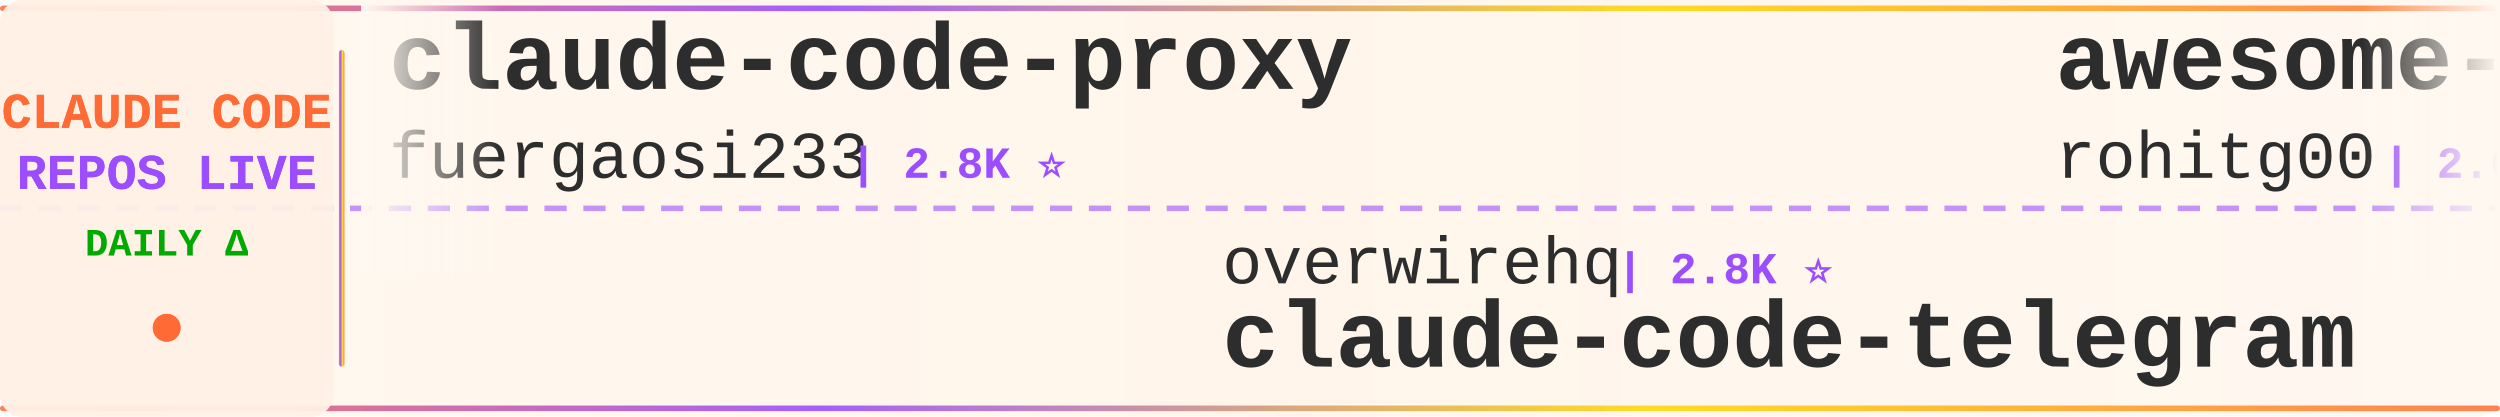
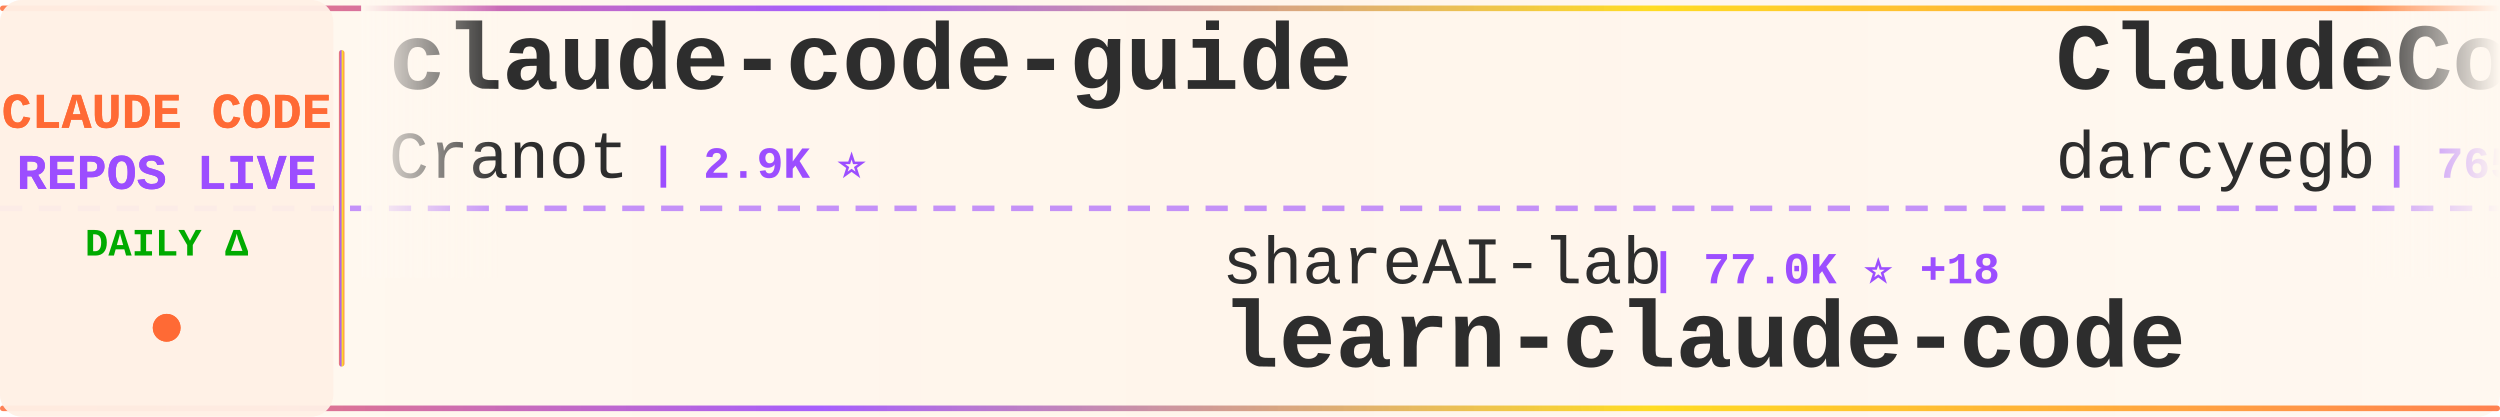
<svg xmlns="http://www.w3.org/2000/svg" width="900" height="150">
  <defs>
    <linearGradient id="tickerBg" x1="0%" y1="0%" x2="100%" y2="0%">
      <stop offset="0%" style="stop-color:#fff8f0;stop-opacity:0.98" />
      <stop offset="50%" style="stop-color:#fff5eb;stop-opacity:1" />
      <stop offset="100%" style="stop-color:#fff8f0;stop-opacity:0.98" />
    </linearGradient>
    <linearGradient id="borderGrad" x1="0%" y1="0%" x2="100%" y2="0%">
      <stop offset="0%" style="stop-color:#FF6B35;stop-opacity:0.85">
        <animate attributeName="stop-opacity" values="0.85;1;0.85" dur="2s" repeatCount="indefinite" />
      </stop>
      <stop offset="33%" style="stop-color:#9C4EFF;stop-opacity:0.9">
        <animate attributeName="stop-opacity" values="0.9;1;0.9" dur="2.2s" repeatCount="indefinite" />
      </stop>
      <stop offset="66%" style="stop-color:#FFD700;stop-opacity:0.85">
        <animate attributeName="stop-opacity" values="0.85;1;0.85" dur="1.8s" repeatCount="indefinite" />
      </stop>
      <stop offset="100%" style="stop-color:#FF6B35;stop-opacity:0.85">
        <animate attributeName="stop-opacity" values="0.85;1;0.85" dur="2s" repeatCount="indefinite" />
      </stop>
    </linearGradient>
    <filter id="textGlow">
      <feGaussianBlur stdDeviation="0.15" result="coloredBlur" />
      <feMerge>
        <feMergeNode in="coloredBlur" />
        <feMergeNode in="SourceGraphic" />
      </feMerge>
    </filter>
    <filter id="metricGlow">
      <feGaussianBlur stdDeviation="0.2" result="coloredBlur" />
      <feMerge>
        <feMergeNode in="coloredBlur" />
        <feMergeNode in="SourceGraphic" />
      </feMerge>
    </filter>
    <linearGradient id="leftFade" x1="0%" y1="0%" x2="100%" y2="0%">
      <stop offset="0%" style="stop-color:#fff8f0;stop-opacity:1" />
      <stop offset="100%" style="stop-color:#fff8f0;stop-opacity:0" />
    </linearGradient>
    <linearGradient id="rightFade" x1="0%" y1="0%" x2="100%" y2="0%">
      <stop offset="0%" style="stop-color:#fff8f0;stop-opacity:0" />
      <stop offset="100%" style="stop-color:#fff8f0;stop-opacity:1" />
    </linearGradient>
  </defs>
  <rect width="900" height="150" fill="url(#tickerBg)" rx="8" />
  <rect x="0" y="2" width="900" height="2" fill="url(#borderGrad)" rx="1" />
  <rect x="0" y="146" width="900" height="2" fill="url(#borderGrad)" rx="1" />
  <line x1="0" y1="75" x2="900" y2="75" stroke="#9C4EFF" stroke-width="2" stroke-dasharray="8 6" opacity="0.6" />
  <rect x="0" y="0" width="120" height="150" fill="#fff0e6" opacity="0.95" rx="8" />
  <text x="60" y="46" font-family="'Courier New', monospace" font-size="18" font-weight="bold" fill="#FF6B35" text-anchor="middle" filter="url(#textGlow)">
    CLAUDE CODE
  </text>
  <text x="60" y="68" font-family="'Courier New', monospace" font-size="18" font-weight="bold" fill="#9C4EFF" text-anchor="middle" filter="url(#textGlow)">
    REPOS LIVE
  </text>
  <text x="60" y="92" font-family="'Courier New', monospace" font-size="14" font-weight="bold" fill="#00aa00" text-anchor="middle">
    DAILY Δ
  </text>
  <circle cx="60" cy="118" r="5" fill="#FF6B35" filter="url(#metricGlow)">
    <animate attributeName="r" values="4;6;4" dur="1.5s" repeatCount="indefinite" />
    <animate attributeName="opacity" values="0.6;1;0.6" dur="1.5s" repeatCount="indefinite" />
  </circle>
  <rect x="122" y="18" width="2" height="114" fill="url(#borderGrad)" rx="1" />
  <clipPath id="tickerClip">
    <rect x="130" y="0" width="770" height="150" />
  </clipPath>
  <g clip-path="url(#tickerClip)">
    <g id="tickerItems">
      <animateTransform attributeName="transform" attributeType="XML" type="translate" from="0 0" to="-3000 0" dur="54s" repeatCount="indefinite" />
      <g transform="translate(0, 0)">
-         <text x="140" y="32" font-family="'Courier New', monospace" font-size="34" font-weight="bold" fill="#2d2d2d">claude-code-proxy</text>
-         <text x="140" y="64" font-family="'Courier New', monospace" font-size="24" font-weight="normal" fill="#2d2d2d" opacity="1.0">fuergaosi233</text>
-         <text x="306" y="64" font-family="'Courier New', monospace" font-size="16" font-weight="bold" fill="#9C4EFF"> | 2.8K ⭐</text>
+         <text x="140" y="32" font-family="'Courier New', monospace" font-size="34" font-weight="bold" fill="#2d2d2d">claude-code-guide</text>
+         <text x="140" y="64" font-family="'Courier New', monospace" font-size="24" font-weight="normal" fill="#2d2d2d" opacity="1.0">Cranot</text>
+         <text x="234" y="64" font-family="'Courier New', monospace" font-size="16" font-weight="bold" fill="#9C4EFF"> | 2.9K ⭐</text>
      </g>
      <g transform="translate(300, 0)">
-         <text x="140" y="102" font-family="'Courier New', monospace" font-size="24" font-weight="normal" fill="#2d2d2d" opacity="1.0">overwirehq</text>
-         <text x="282" y="102" font-family="'Courier New', monospace" font-size="16" font-weight="bold" fill="#9C4EFF"> | 2.8K ⭐</text>
-         <text x="140" y="132" font-family="'Courier New', monospace" font-size="34" font-weight="bold" fill="#2d2d2d">claude-code-telegram</text>
+         <text x="140" y="102" font-family="'Courier New', monospace" font-size="24" font-weight="normal" fill="#2d2d2d" opacity="1.0">shareAI-lab</text>
+         <text x="294" y="102" font-family="'Courier New', monospace" font-size="16" font-weight="bold" fill="#9C4EFF"> | 77.0K ⭐ +18</text>
+         <text x="140" y="132" font-family="'Courier New', monospace" font-size="34" font-weight="bold" fill="#2d2d2d">learn-claude-code</text>
      </g>
      <g transform="translate(600, 0)">
-         <text x="140" y="32" font-family="'Courier New', monospace" font-size="34" font-weight="bold" fill="#2d2d2d">awesome-claude-code-tool...</text>
-         <text x="140" y="64" font-family="'Courier New', monospace" font-size="24" font-weight="normal" fill="#2d2d2d" opacity="1.0">rohitg00</text>
-         <text x="258" y="64" font-family="'Courier New', monospace" font-size="16" font-weight="bold" fill="#9C4EFF"> | 2.6K ⭐</text>
+         <text x="140" y="32" font-family="'Courier New', monospace" font-size="34" font-weight="bold" fill="#2d2d2d">ClaudeCodeAgents</text>
+         <text x="140" y="64" font-family="'Courier New', monospace" font-size="24" font-weight="normal" fill="#2d2d2d" opacity="1.0">darcyegb</text>
+         <text x="258" y="64" font-family="'Courier New', monospace" font-size="16" font-weight="bold" fill="#9C4EFF"> | 765 ⭐</text>
      </g>
      <g transform="translate(900, 0)">
-         <text x="140" y="102" font-family="'Courier New', monospace" font-size="24" font-weight="normal" fill="#2d2d2d" opacity="1.0">ChinaSiro</text>
-         <text x="270" y="102" font-family="'Courier New', monospace" font-size="16" font-weight="bold" fill="#9C4EFF"> | 9.7K ⭐ +1</text>
-         <text x="140" y="132" font-family="'Courier New', monospace" font-size="34" font-weight="bold" fill="#2d2d2d">claude-code-sourcemap</text>
+         <text x="140" y="102" font-family="'Courier New', monospace" font-size="24" font-weight="normal" fill="#2d2d2d" opacity="1.0">sugyan</text>
+         <text x="234" y="102" font-family="'Courier New', monospace" font-size="16" font-weight="bold" fill="#9C4EFF"> | 1.1K ⭐</text>
+         <text x="140" y="132" font-family="'Courier New', monospace" font-size="34" font-weight="bold" fill="#2d2d2d">claude-code-webui</text>
      </g>
      <g transform="translate(1200, 0)">
-         <text x="140" y="32" font-family="'Courier New', monospace" font-size="34" font-weight="bold" fill="#2d2d2d">claude-code-engineering</text>
-         <text x="140" y="64" font-family="'Courier New', monospace" font-size="24" font-weight="normal" fill="#2d2d2d" opacity="1.0">huangjia2019</text>
-         <text x="306" y="64" font-family="'Courier New', monospace" font-size="16" font-weight="bold" fill="#9C4EFF"> | 1.1K ⭐</text>
+         <text x="140" y="32" font-family="'Courier New', monospace" font-size="34" font-weight="bold" fill="#2d2d2d">Auto-claude-code-researc...</text>
+         <text x="140" y="64" font-family="'Courier New', monospace" font-size="24" font-weight="normal" fill="#2d2d2d" opacity="1.0">wanshuiyin</text>
+         <text x="282" y="64" font-family="'Courier New', monospace" font-size="16" font-weight="bold" fill="#9C4EFF"> | 16.3K ⭐ +10</text>
      </g>
      <g transform="translate(1500, 0)">
-         <text x="140" y="102" font-family="'Courier New', monospace" font-size="24" font-weight="normal" fill="#2d2d2d" opacity="1.0">Windy3f3f3f3f</text>
-         <text x="318" y="102" font-family="'Courier New', monospace" font-size="16" font-weight="bold" fill="#9C4EFF"> | 3.6K ⭐</text>
-         <text x="140" y="132" font-family="'Courier New', monospace" font-size="34" font-weight="bold" fill="#2d2d2d">how-claude-code-works</text>
+         <text x="140" y="102" font-family="'Courier New', monospace" font-size="24" font-weight="normal" fill="#2d2d2d" opacity="1.0">krusemediallc</text>
+         <text x="318" y="102" font-family="'Courier New', monospace" font-size="16" font-weight="bold" fill="#9C4EFF"> | 1.5K ⭐ +1</text>
+         <text x="140" y="132" font-family="'Courier New', monospace" font-size="34" font-weight="bold" fill="#2d2d2d">arcads-claude-code</text>
      </g>
      <g transform="translate(1800, 0)">
-         <text x="140" y="32" font-family="'Courier New', monospace" font-size="34" font-weight="bold" fill="#2d2d2d">system_prompts_leaks</text>
-         <text x="140" y="64" font-family="'Courier New', monospace" font-size="24" font-weight="normal" fill="#2d2d2d" opacity="1.0">asgeirtj</text>
-         <text x="258" y="64" font-family="'Courier New', monospace" font-size="16" font-weight="bold" fill="#9C4EFF"> | 67.4K ⭐ +12</text>
+         <text x="140" y="32" font-family="'Courier New', monospace" font-size="34" font-weight="bold" fill="#2d2d2d">ralph-claude-code</text>
+         <text x="140" y="64" font-family="'Courier New', monospace" font-size="24" font-weight="normal" fill="#2d2d2d" opacity="1.0">frankbria</text>
+         <text x="270" y="64" font-family="'Courier New', monospace" font-size="16" font-weight="bold" fill="#9C4EFF"> | 9.6K ⭐</text>
      </g>
      <g transform="translate(2100, 0)">
-         <text x="140" y="102" font-family="'Courier New', monospace" font-size="24" font-weight="normal" fill="#2d2d2d" opacity="1.0">davila7</text>
-         <text x="246" y="102" font-family="'Courier New', monospace" font-size="16" font-weight="bold" fill="#9C4EFF"> | 30.8K ⭐ -1</text>
-         <text x="140" y="132" font-family="'Courier New', monospace" font-size="34" font-weight="bold" fill="#2d2d2d">claude-code-templates</text>
+         <text x="140" y="102" font-family="'Courier New', monospace" font-size="24" font-weight="normal" fill="#2d2d2d" opacity="1.0">ghuntley</text>
+         <text x="258" y="102" font-family="'Courier New', monospace" font-size="16" font-weight="bold" fill="#9C4EFF"> | 992 ⭐</text>
+         <text x="140" y="132" font-family="'Courier New', monospace" font-size="34" font-weight="bold" fill="#2d2d2d">claude-code-source-code-...</text>
      </g>
      <g transform="translate(2400, 0)">
-         <text x="140" y="32" font-family="'Courier New', monospace" font-size="34" font-weight="bold" fill="#2d2d2d">claude-code-source-build</text>
-         <text x="140" y="64" font-family="'Courier New', monospace" font-size="24" font-weight="normal" fill="#2d2d2d" opacity="1.0">andrew-kramer-inno</text>
-         <text x="378" y="64" font-family="'Courier New', monospace" font-size="16" font-weight="bold" fill="#9C4EFF"> | 596 ⭐</text>
+         <text x="140" y="32" font-family="'Courier New', monospace" font-size="34" font-weight="bold" fill="#2d2d2d">claude-code-harness</text>
+         <text x="140" y="64" font-family="'Courier New', monospace" font-size="24" font-weight="normal" fill="#2d2d2d" opacity="1.0">Chachamaru127</text>
+         <text x="318" y="64" font-family="'Courier New', monospace" font-size="16" font-weight="bold" fill="#9C4EFF"> | 3.1K ⭐</text>
      </g>
      <g transform="translate(2700, 0)">
-         <text x="140" y="102" font-family="'Courier New', monospace" font-size="24" font-weight="normal" fill="#2d2d2d" opacity="1.0">zebbern</text>
-         <text x="246" y="102" font-family="'Courier New', monospace" font-size="16" font-weight="bold" fill="#9C4EFF"> | 4.6K ⭐ +1</text>
-         <text x="140" y="132" font-family="'Courier New', monospace" font-size="34" font-weight="bold" fill="#2d2d2d">claude-code-guide</text>
+         <text x="140" y="102" font-family="'Courier New', monospace" font-size="24" font-weight="normal" fill="#2d2d2d" opacity="1.0">zstmfhy</text>
+         <text x="246" y="102" font-family="'Courier New', monospace" font-size="16" font-weight="bold" fill="#9C4EFF"> | 189 ⭐</text>
+         <text x="140" y="132" font-family="'Courier New', monospace" font-size="34" font-weight="bold" fill="#2d2d2d">Claude-code</text>
      </g>
      <g transform="translate(3000, 0)">
-         <text x="140" y="32" font-family="'Courier New', monospace" font-size="34" font-weight="bold" fill="#2d2d2d">claude-code-proxy</text>
-         <text x="140" y="64" font-family="'Courier New', monospace" font-size="24" font-weight="normal" fill="#2d2d2d" opacity="1.0">fuergaosi233</text>
-         <text x="306" y="64" font-family="'Courier New', monospace" font-size="16" font-weight="bold" fill="#9C4EFF"> | 2.8K ⭐</text>
+         <text x="140" y="32" font-family="'Courier New', monospace" font-size="34" font-weight="bold" fill="#2d2d2d">claude-code-guide</text>
+         <text x="140" y="64" font-family="'Courier New', monospace" font-size="24" font-weight="normal" fill="#2d2d2d" opacity="1.0">Cranot</text>
+         <text x="234" y="64" font-family="'Courier New', monospace" font-size="16" font-weight="bold" fill="#9C4EFF"> | 2.9K ⭐</text>
      </g>
      <g transform="translate(3300, 0)">
-         <text x="140" y="102" font-family="'Courier New', monospace" font-size="24" font-weight="normal" fill="#2d2d2d" opacity="1.0">overwirehq</text>
-         <text x="282" y="102" font-family="'Courier New', monospace" font-size="16" font-weight="bold" fill="#9C4EFF"> | 2.8K ⭐</text>
-         <text x="140" y="132" font-family="'Courier New', monospace" font-size="34" font-weight="bold" fill="#2d2d2d">claude-code-telegram</text>
+         <text x="140" y="102" font-family="'Courier New', monospace" font-size="24" font-weight="normal" fill="#2d2d2d" opacity="1.0">shareAI-lab</text>
+         <text x="294" y="102" font-family="'Courier New', monospace" font-size="16" font-weight="bold" fill="#9C4EFF"> | 77.0K ⭐ +18</text>
+         <text x="140" y="132" font-family="'Courier New', monospace" font-size="34" font-weight="bold" fill="#2d2d2d">learn-claude-code</text>
      </g>
      <g transform="translate(3600, 0)">
-         <text x="140" y="32" font-family="'Courier New', monospace" font-size="34" font-weight="bold" fill="#2d2d2d">awesome-claude-code-tool...</text>
-         <text x="140" y="64" font-family="'Courier New', monospace" font-size="24" font-weight="normal" fill="#2d2d2d" opacity="1.0">rohitg00</text>
-         <text x="258" y="64" font-family="'Courier New', monospace" font-size="16" font-weight="bold" fill="#9C4EFF"> | 2.6K ⭐</text>
+         <text x="140" y="32" font-family="'Courier New', monospace" font-size="34" font-weight="bold" fill="#2d2d2d">ClaudeCodeAgents</text>
+         <text x="140" y="64" font-family="'Courier New', monospace" font-size="24" font-weight="normal" fill="#2d2d2d" opacity="1.0">darcyegb</text>
+         <text x="258" y="64" font-family="'Courier New', monospace" font-size="16" font-weight="bold" fill="#9C4EFF"> | 765 ⭐</text>
      </g>
      <g transform="translate(3900, 0)">
-         <text x="140" y="102" font-family="'Courier New', monospace" font-size="24" font-weight="normal" fill="#2d2d2d" opacity="1.0">ChinaSiro</text>
-         <text x="270" y="102" font-family="'Courier New', monospace" font-size="16" font-weight="bold" fill="#9C4EFF"> | 9.7K ⭐ +1</text>
-         <text x="140" y="132" font-family="'Courier New', monospace" font-size="34" font-weight="bold" fill="#2d2d2d">claude-code-sourcemap</text>
+         <text x="140" y="102" font-family="'Courier New', monospace" font-size="24" font-weight="normal" fill="#2d2d2d" opacity="1.0">sugyan</text>
+         <text x="234" y="102" font-family="'Courier New', monospace" font-size="16" font-weight="bold" fill="#9C4EFF"> | 1.1K ⭐</text>
+         <text x="140" y="132" font-family="'Courier New', monospace" font-size="34" font-weight="bold" fill="#2d2d2d">claude-code-webui</text>
      </g>
    </g>
  </g>
  <rect x="130" y="0" width="50" height="100" fill="url(#leftFade)" />
  <rect x="850" y="0" width="50" height="100" fill="url(#rightFade)" />
</svg>
